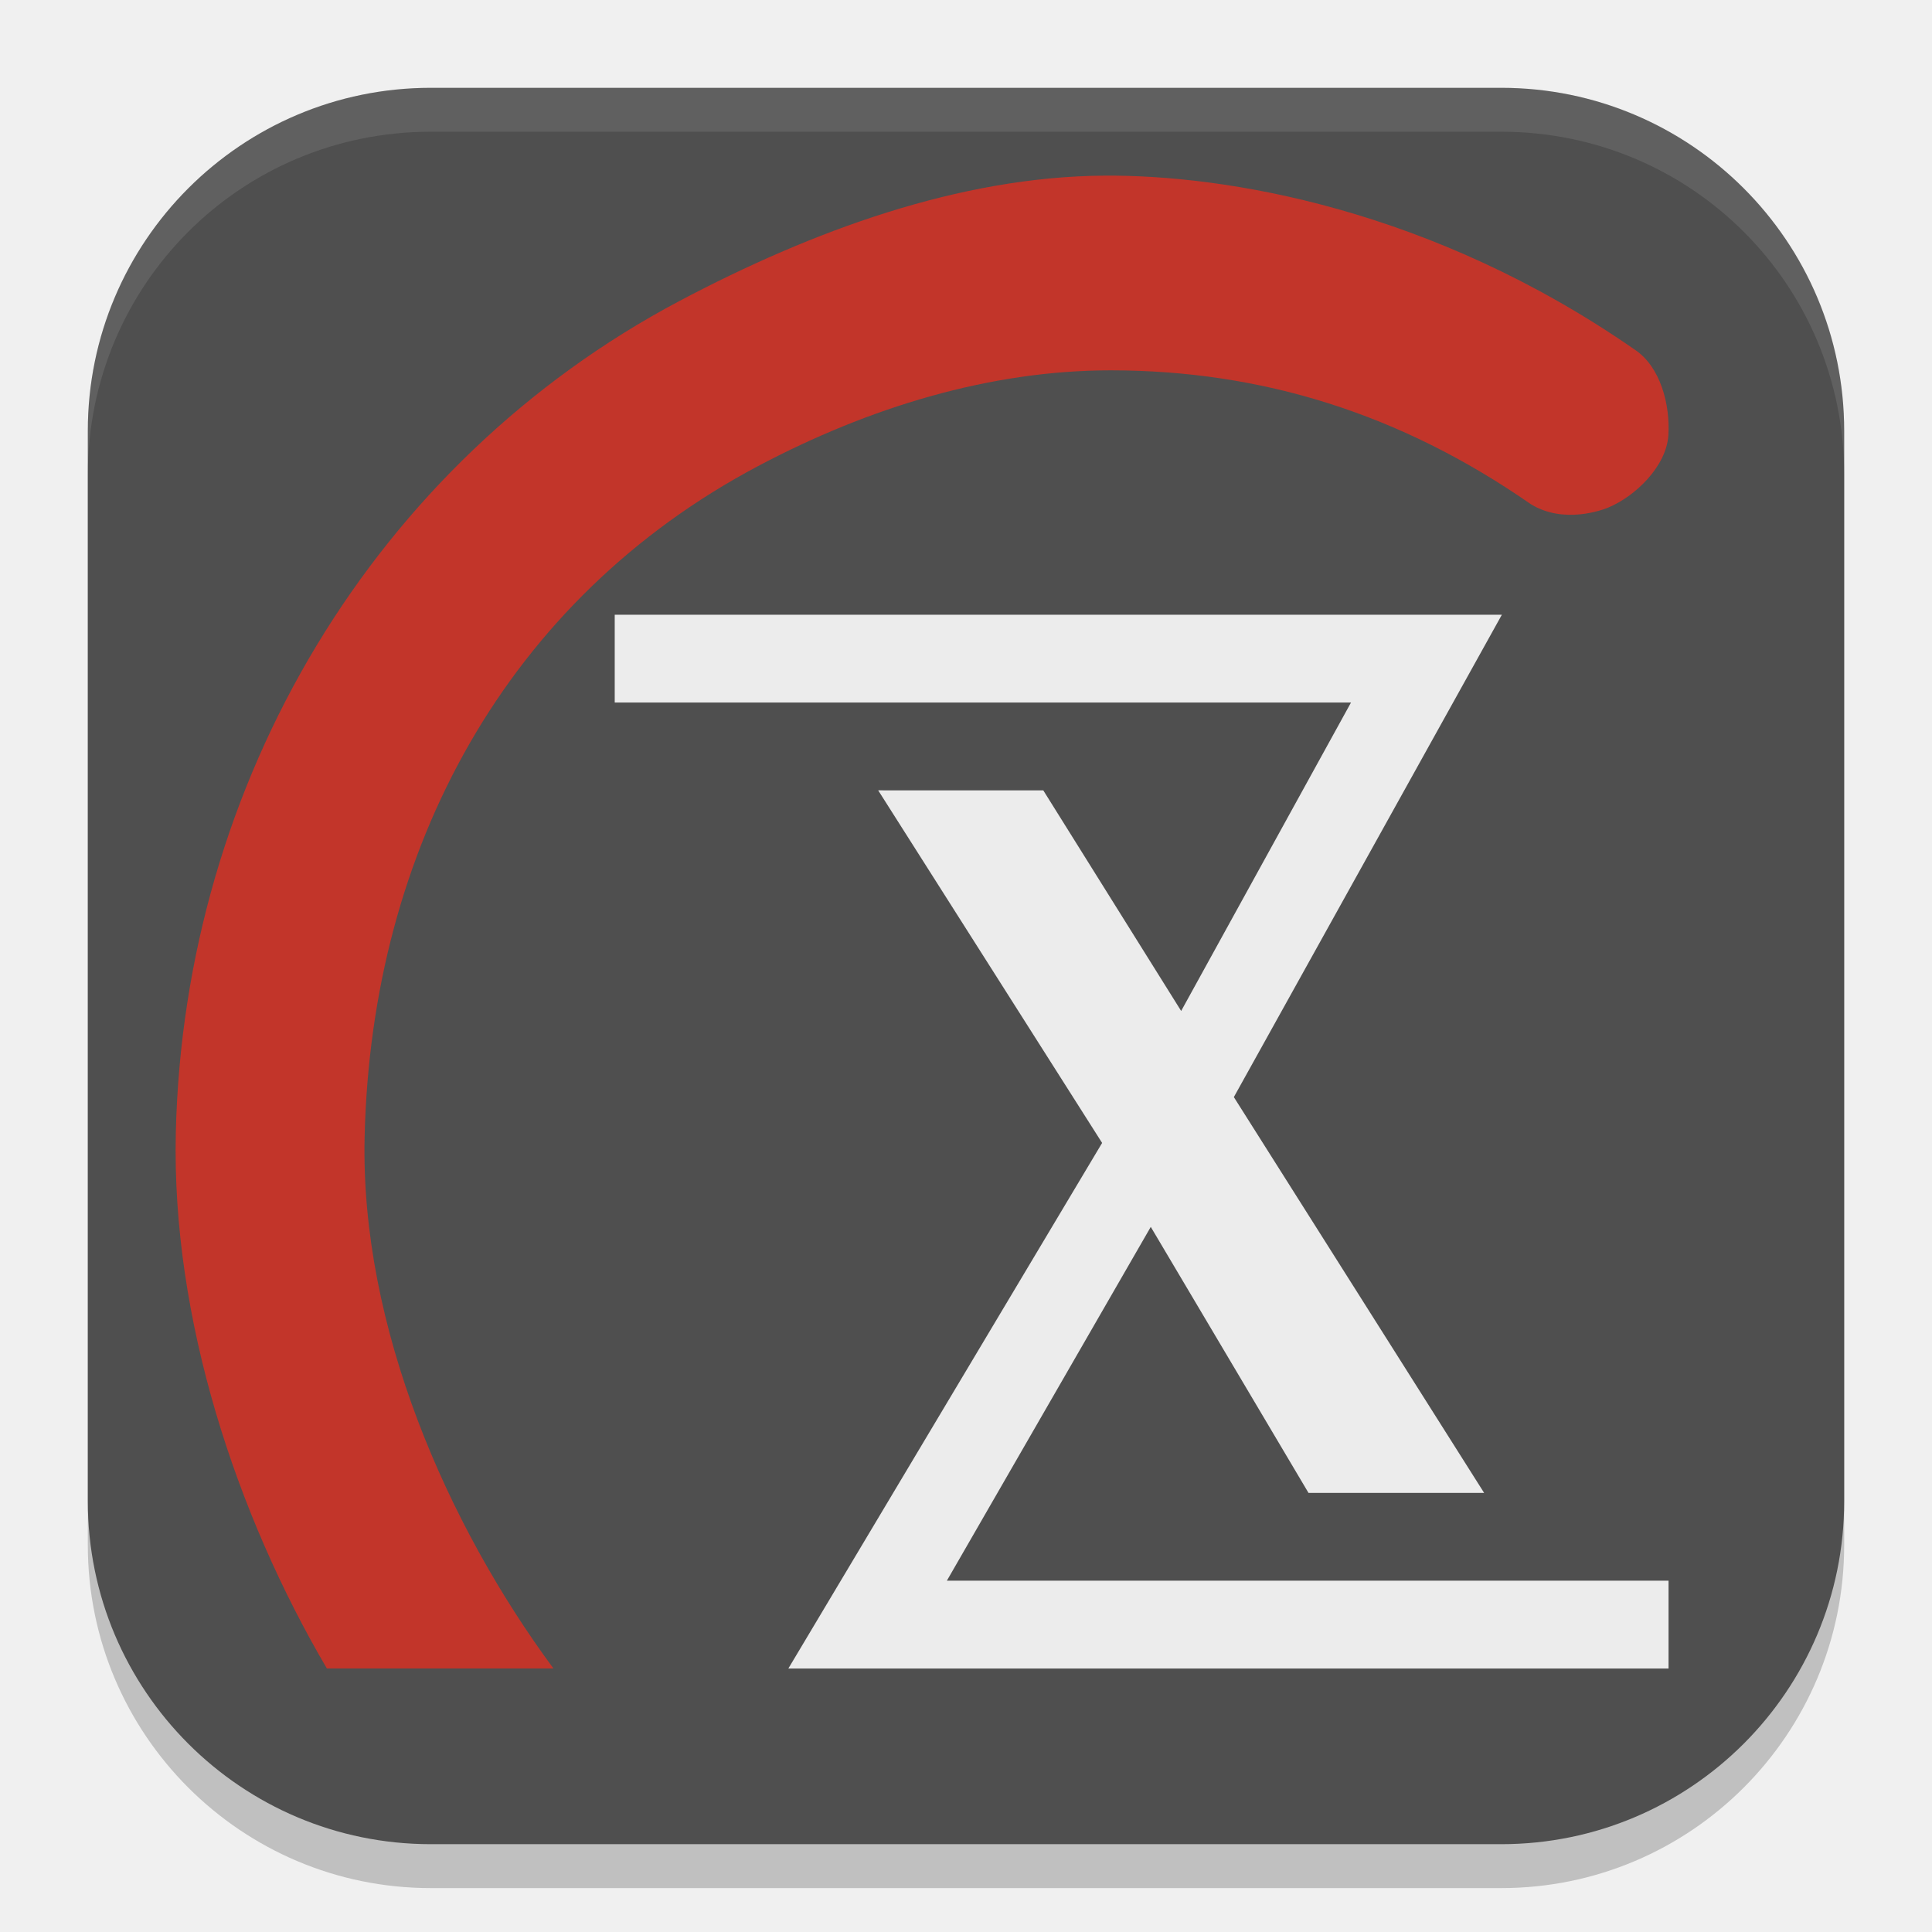
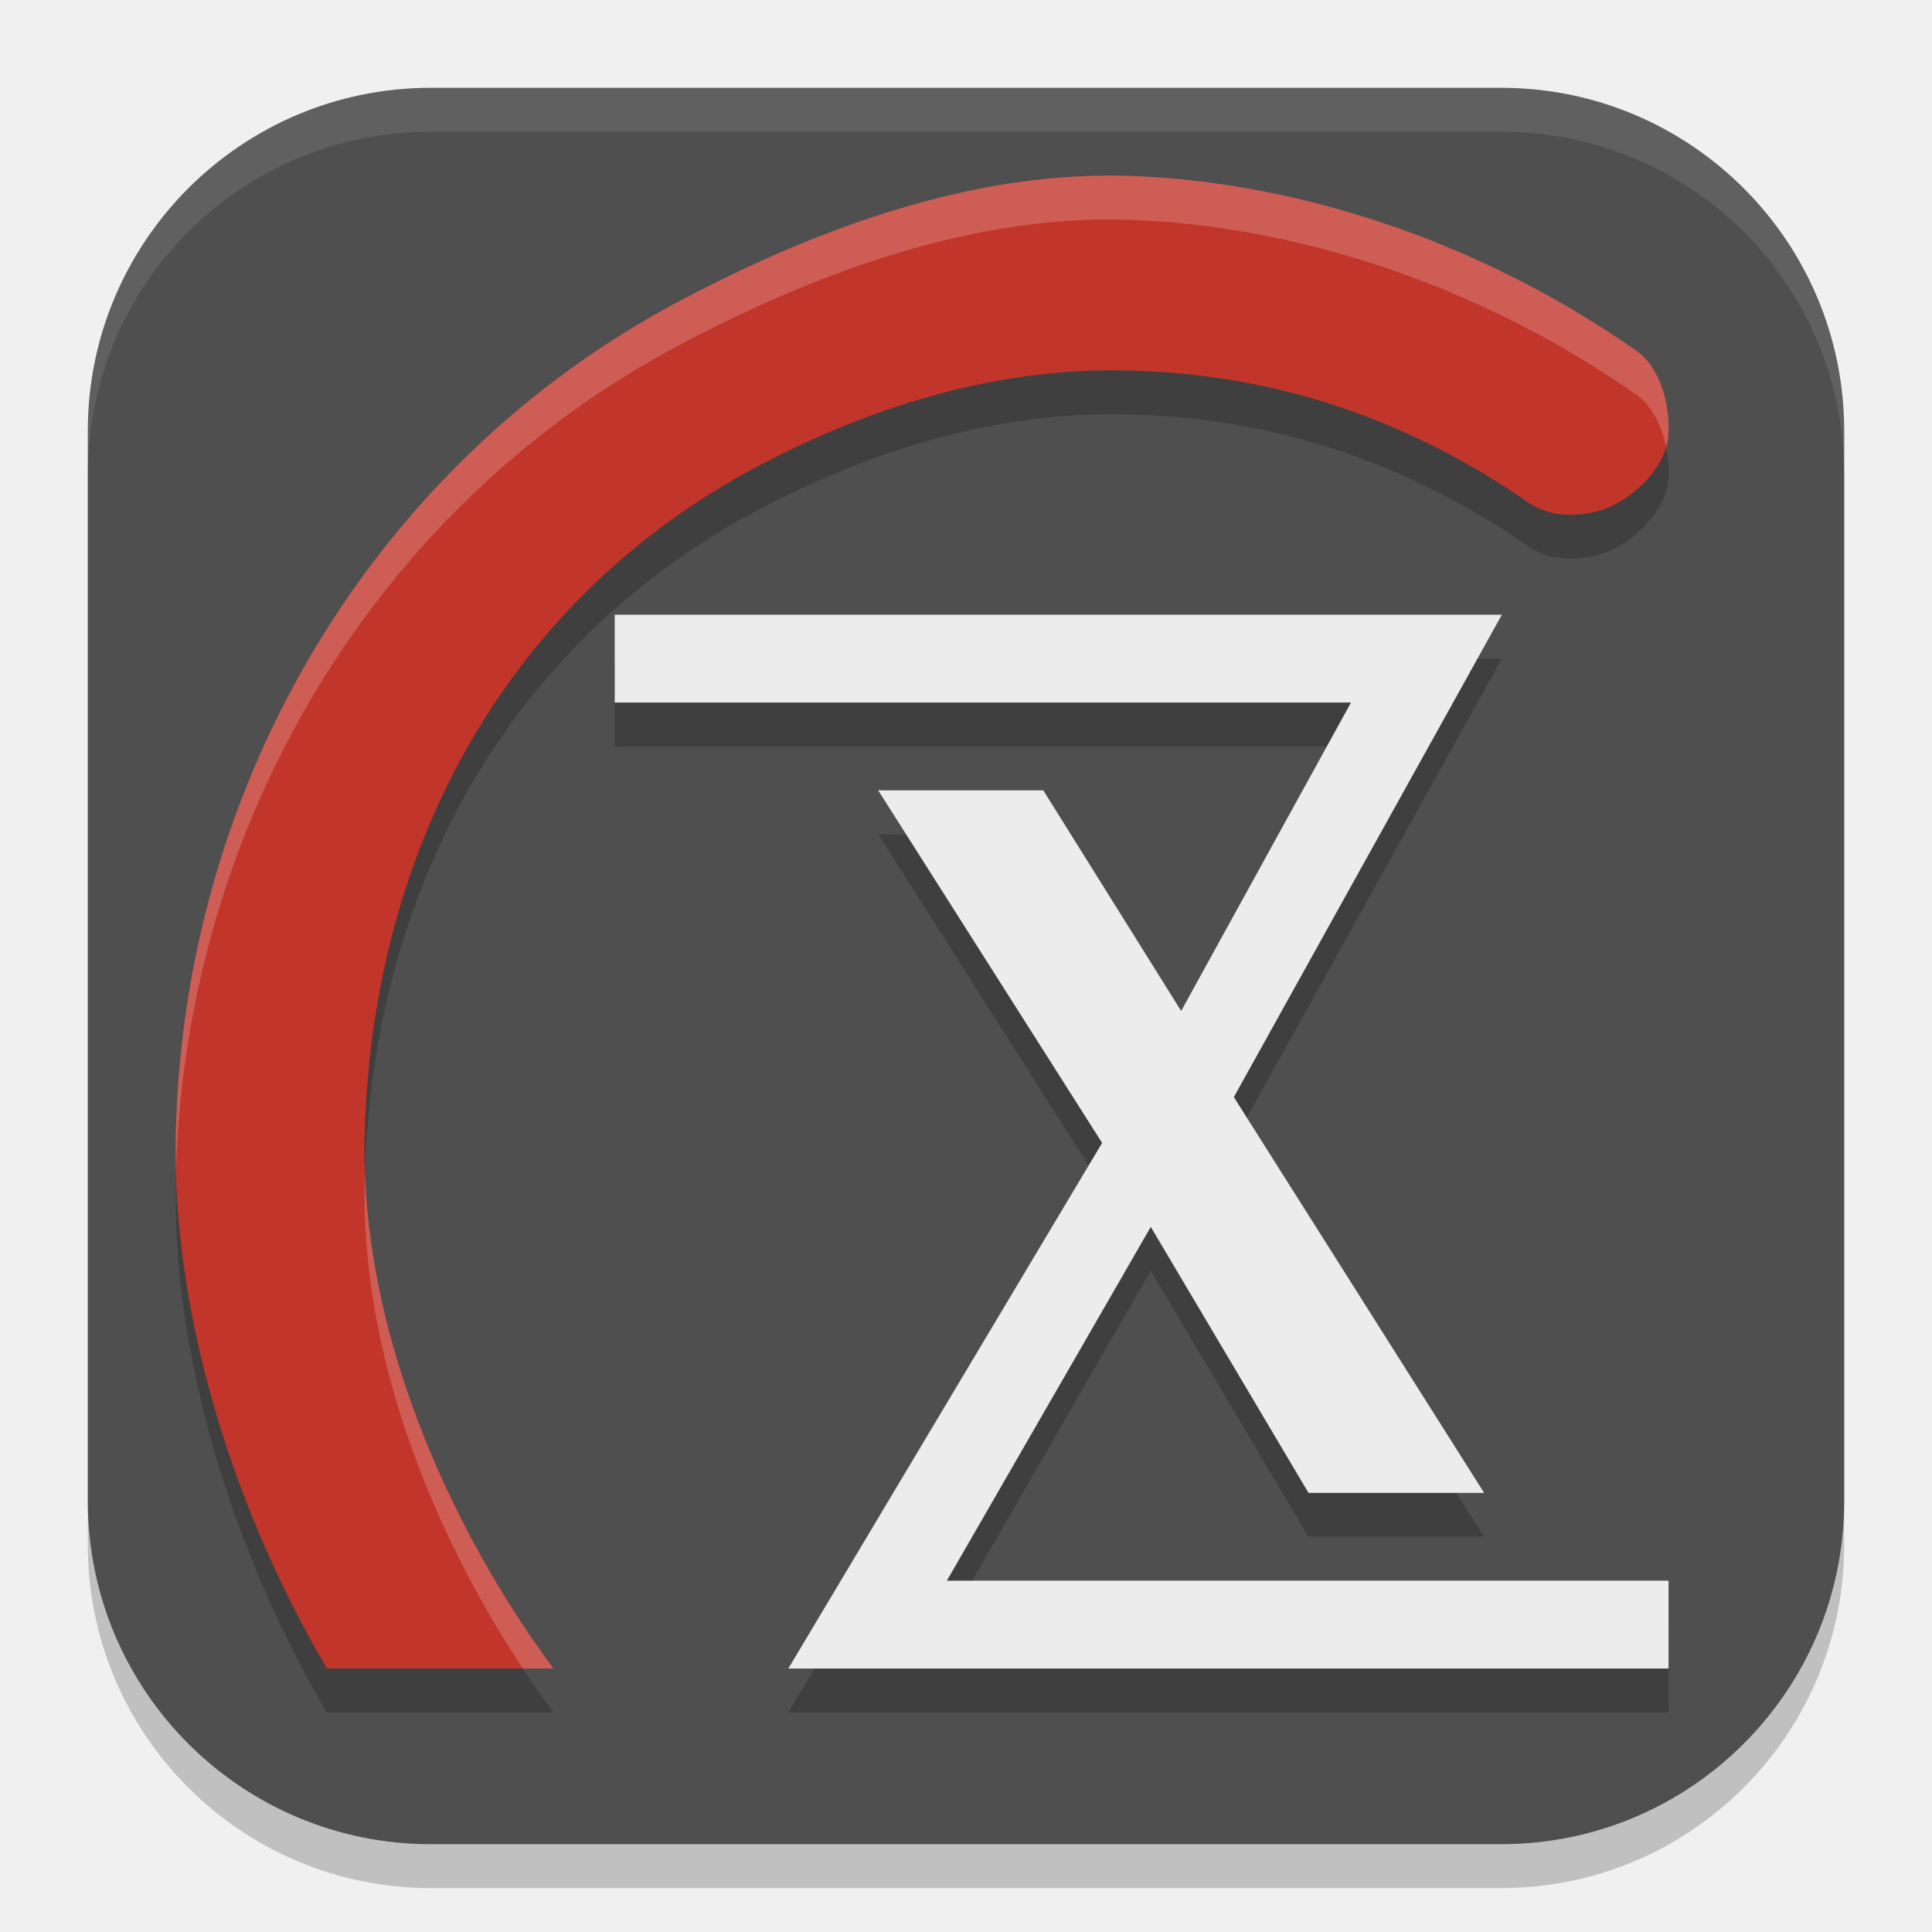
<svg xmlns="http://www.w3.org/2000/svg" width="22" height="22" version="1.1">
  <rect x="1" y="1.5" width="20" height="20" rx="3.906" ry="3.906" style="opacity:.2" />
  <rect x="1" y="1" width="20" height="20" rx="3.906" ry="3.906" style="fill:#4f4f4f" />
+   <path d="m12.573 2.5c-1.647 0.012-3.324 0.627-4.839 1.429-3.463 1.835-5.64 5.47-5.732 9.472-0.049 2.117 0.692 4.347 1.72 6.098h2.58c-1.205-1.631-2.2-3.887-2.15-6.052 0.076-3.293 1.63-6.129 4.479-7.639 1.266-0.671 2.644-1.091 4.017-1.091 1.719 0 3.302 0.495 4.779 1.521 0.379 0.237 0.825 0.066 0.881 0.044 0.318-0.131 0.667-0.474 0.69-0.825 0.022-0.351-0.091-0.78-0.379-0.973-2.326-1.616-4.675-1.994-6.045-1.984z" style="opacity:.2" />
  <path d="m12.573 2c-1.647 0.012-3.324 0.627-4.839 1.429-3.463 1.835-5.64 5.47-5.732 9.472-0.049 2.117 0.692 4.347 1.72 6.098h2.58c-1.205-1.631-2.2-3.887-2.15-6.052 0.076-3.293 1.63-6.129 4.479-7.639 1.266-0.671 2.644-1.091 4.017-1.091 1.719 0 3.302 0.495 4.779 1.521 0.379 0.237 0.825 0.066 0.881 0.044 0.318-0.131 0.667-0.474 0.69-0.825 0.022-0.351-0.091-0.78-0.379-0.973-2.326-1.616-4.675-1.994-6.045-1.984z" style="fill:#c2352a" />
+   <path d="m17.102 7.5h-10.102v1h8.384l-1.934 3.512-1.57-2.512-1.88-2.5e-4 2.55 4.015-3.573 5.985h10.023v-1h-8.218l2.322-4.029 1.796 3.029h2l-2.85-4.507z" style="opacity:.2" />
  <path d="m17.102 7h-10.102v1h8.384l-1.934 3.512-1.57-2.512-1.88-2.5e-4 2.55 4.015-3.573 5.985h10.023v-1h-8.218l2.322-4.029 1.796 3.029h2l-2.85-4.507z" style="fill:#ececec" />
  <path d="M 4.906 1 C 2.742 1 1 2.742 1 4.906 L 1 5.406 C 1 3.242 2.742 1.5 4.906 1.5 L 17.094 1.5 C 19.258 1.5 21 3.242 21 5.406 L 21 4.906 C 21 2.742 19.258 1 17.094 1 Z" style="fill:#ffffff;opacity:.1" />
+   <path d="m12.572 2c-1.647 0.012-3.323 0.627-4.838 1.43-3.463 1.835-5.64 5.471-5.732 9.473-0.003 0.149-0.002 0.297 0.002 0.447 0.11-3.981 2.283-7.593 5.73-9.42 1.515-0.803 3.191-1.418 4.838-1.43 1.371-0.01 3.72 0.368 6.047 1.984 0.192 0.129 0.305 0.363 0.354 0.609 0.013-0.045 0.022-0.091 0.025-0.137 0.022-0.351-0.092-0.781-0.379-0.973-2.326-1.616-4.676-1.994-6.047-1.984zm-8.416 11.379c-6.748e-4 0.023-0.003 0.045-0.004 0.068-0.045 1.952 0.759 3.978 1.801 5.553h0.348c-1.126-1.523-2.066-3.59-2.145-5.621z" style="fill:#ffffff;opacity:.2" />
</svg>
